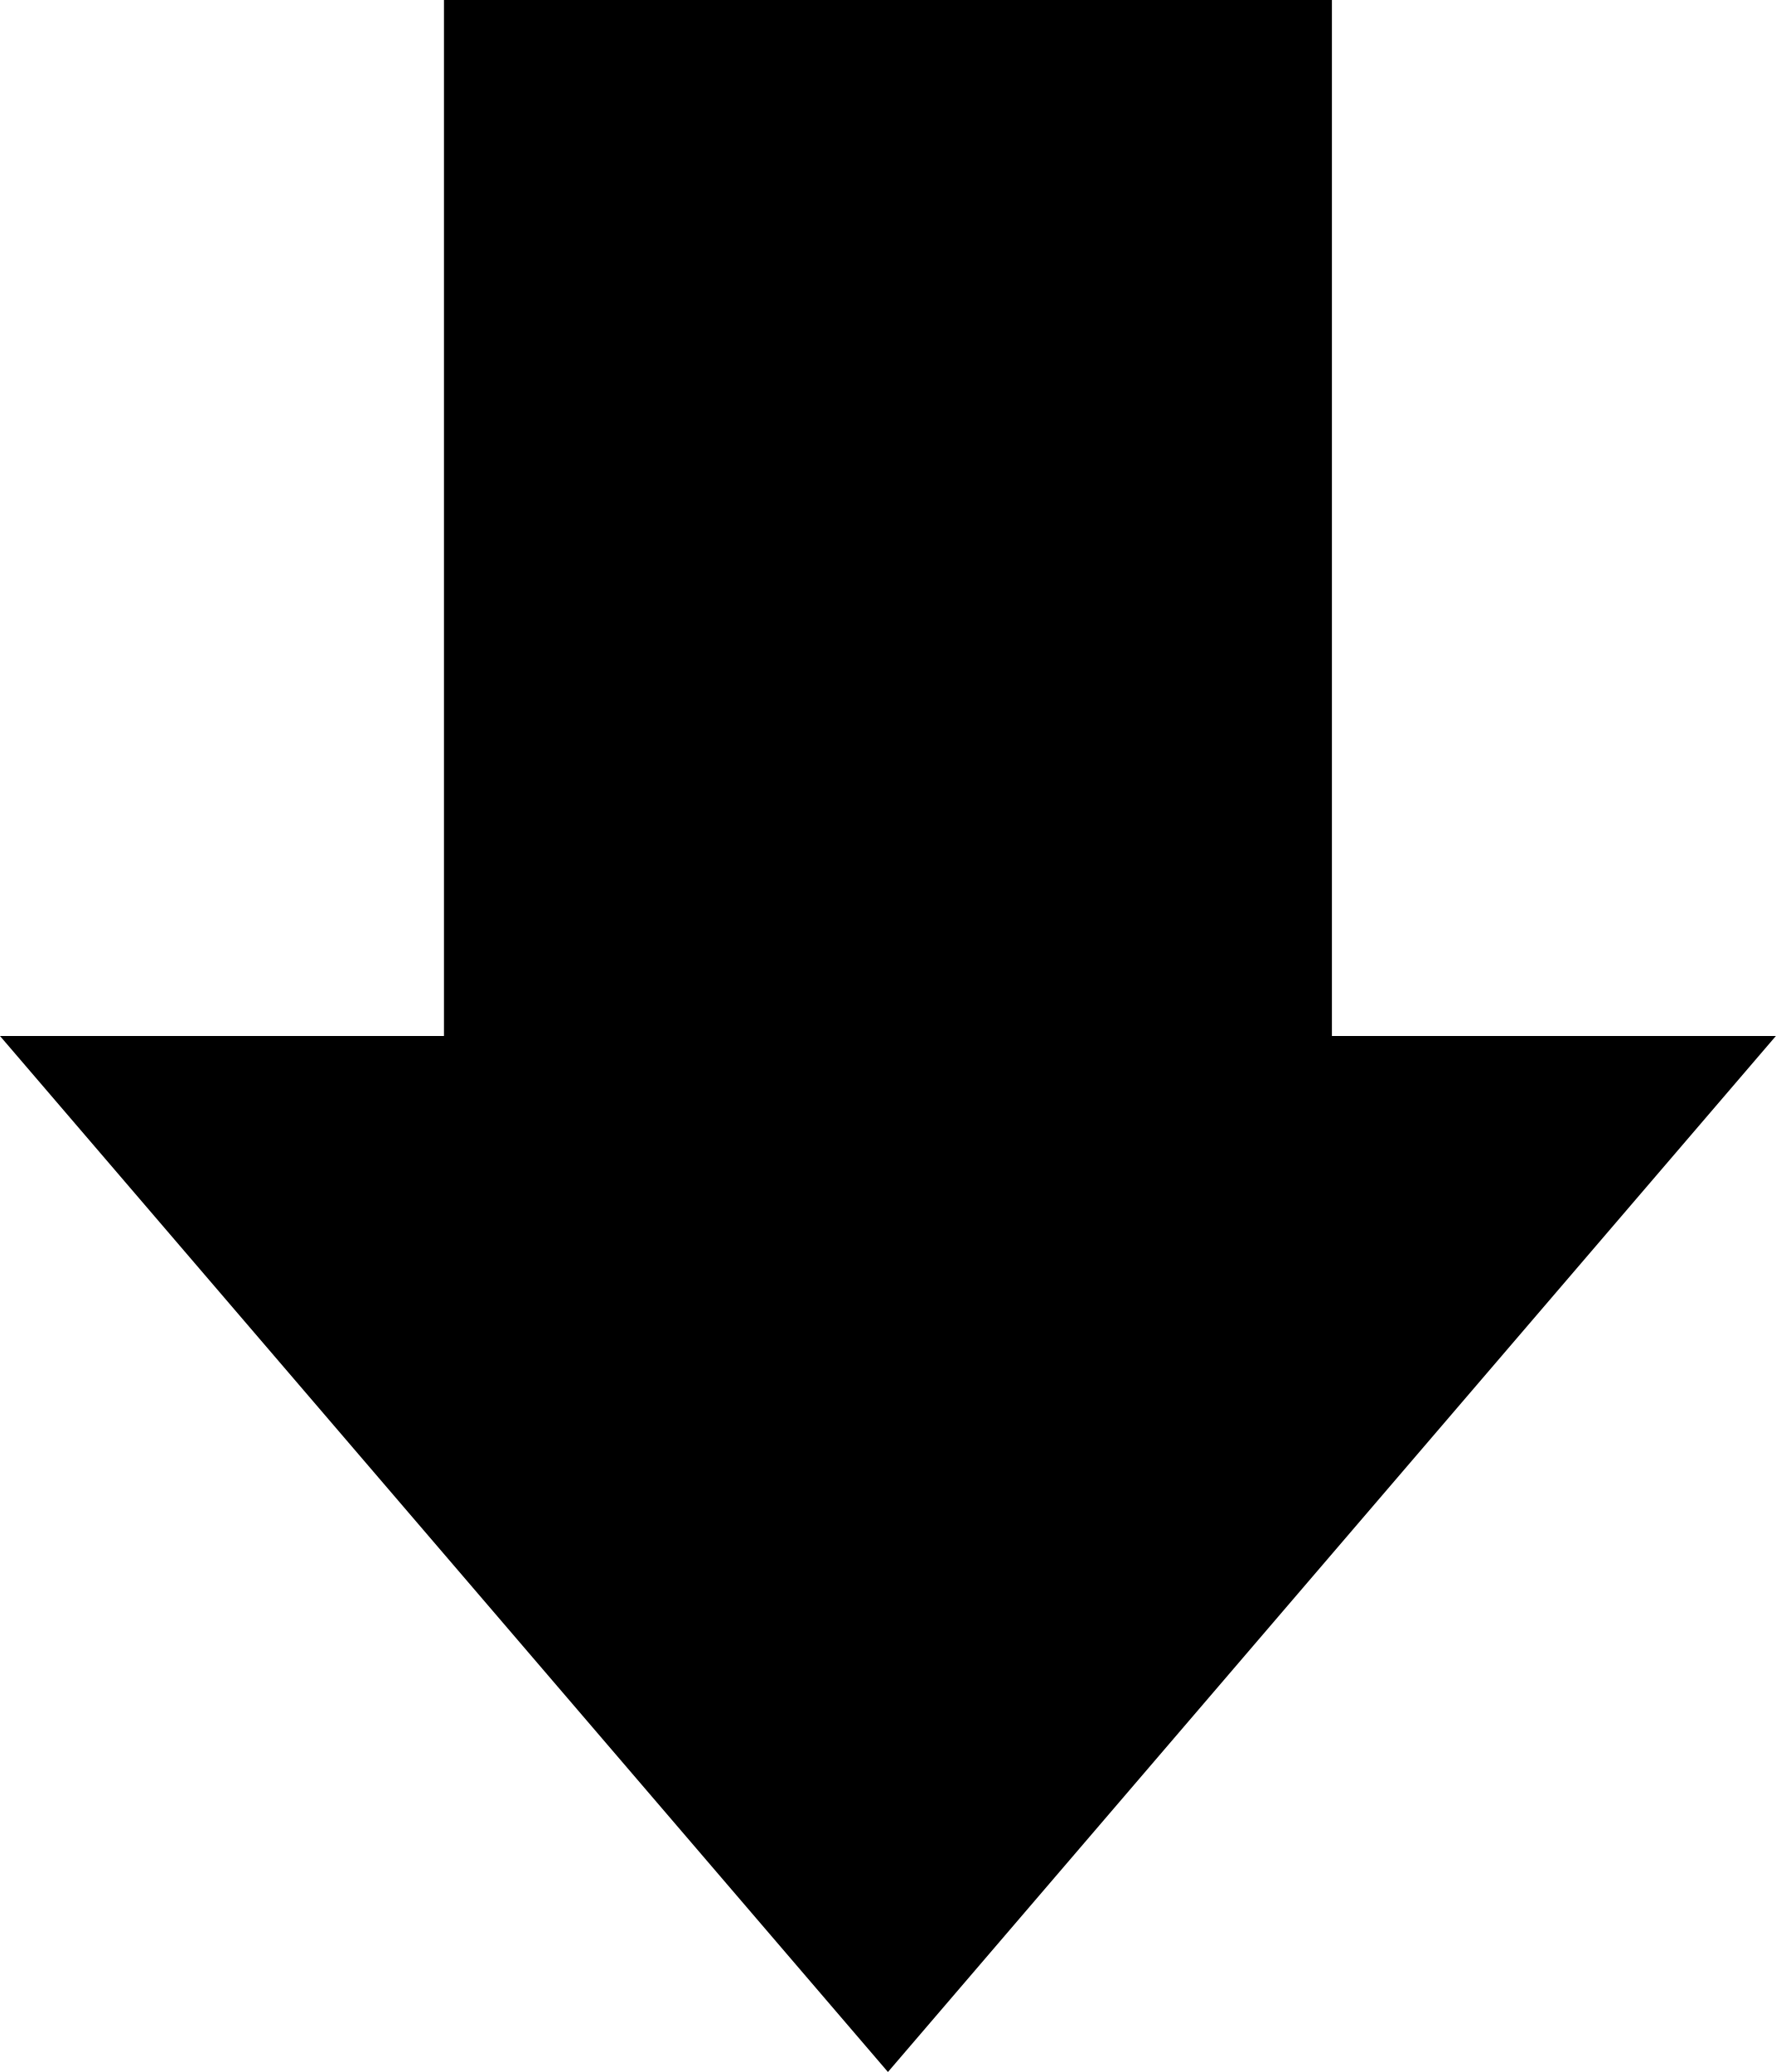
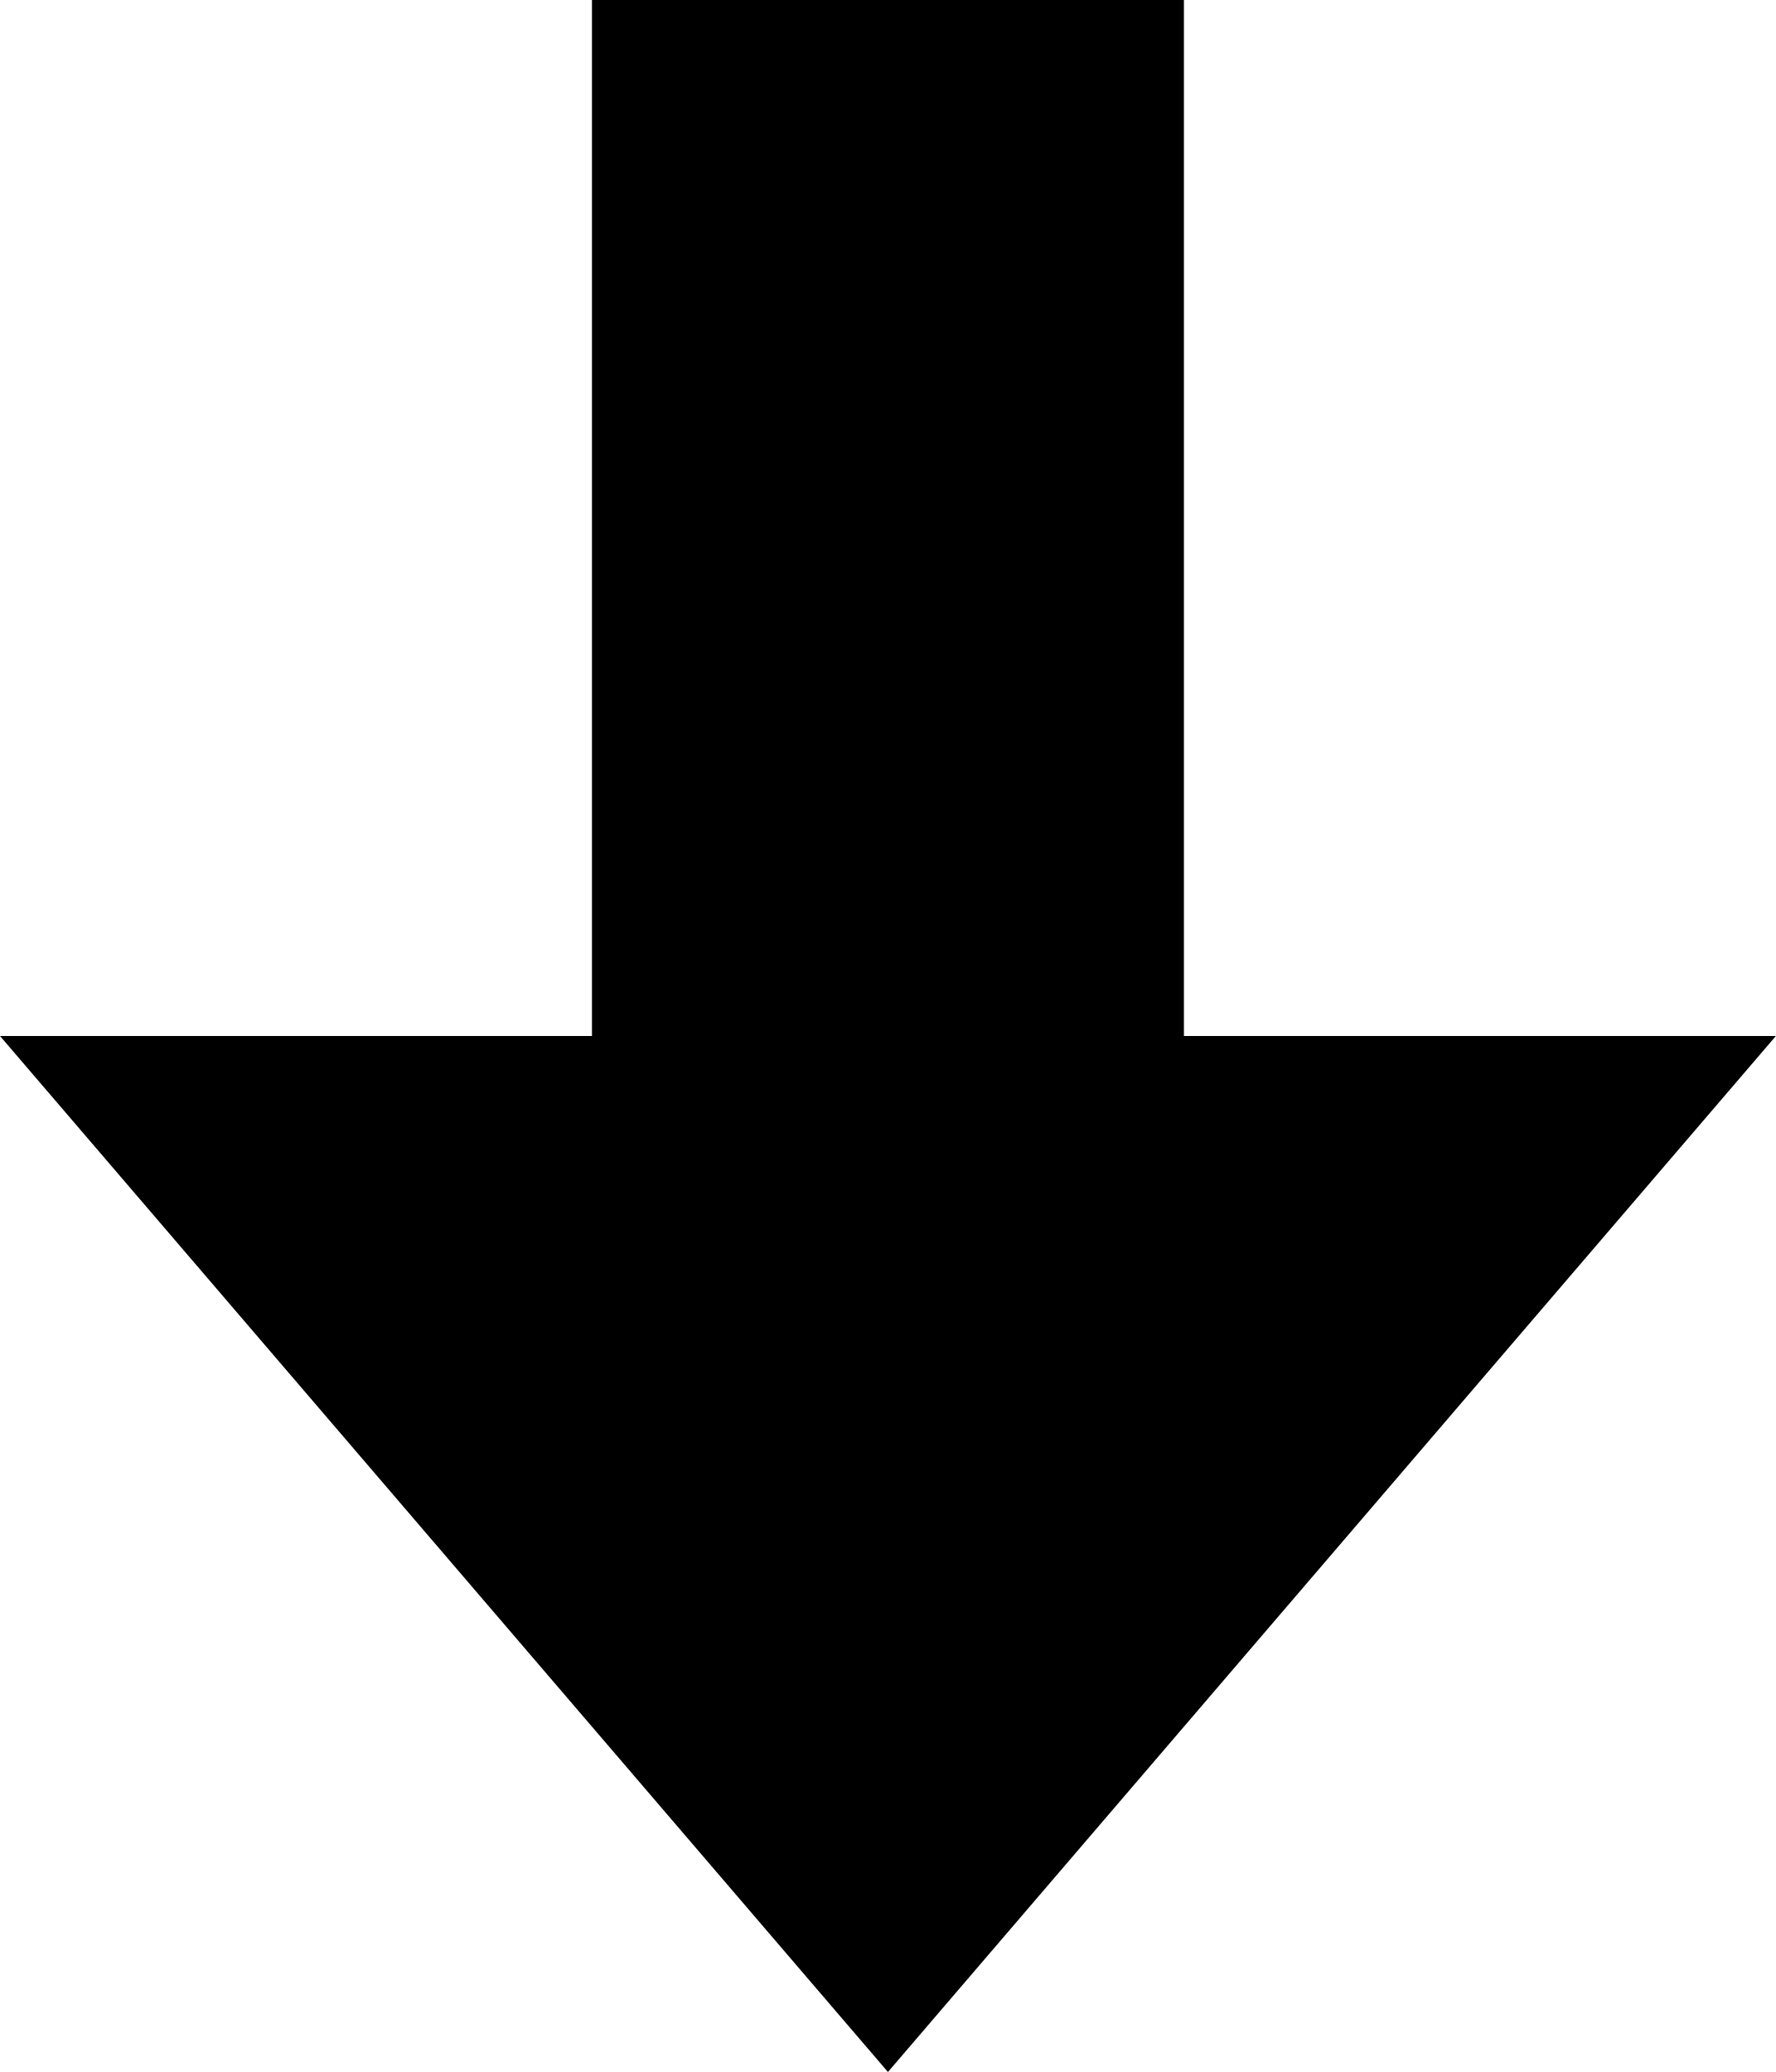
<svg xmlns="http://www.w3.org/2000/svg" viewBox="-30 -35 60 70">
  <g>
-     <path d="M 0 -35 L 15 -35 L 15 0 L 30 0 L 0 35 L -30 0 L -15 0 L -15 -35 L 0 -35" />
+     <path d="M 0 -35 L 10 -35 L 10 0 L 30 0 L 0 35 L -30 0 L -10 0 L -10 -35 L 0 -35" />
  </g>
</svg>
